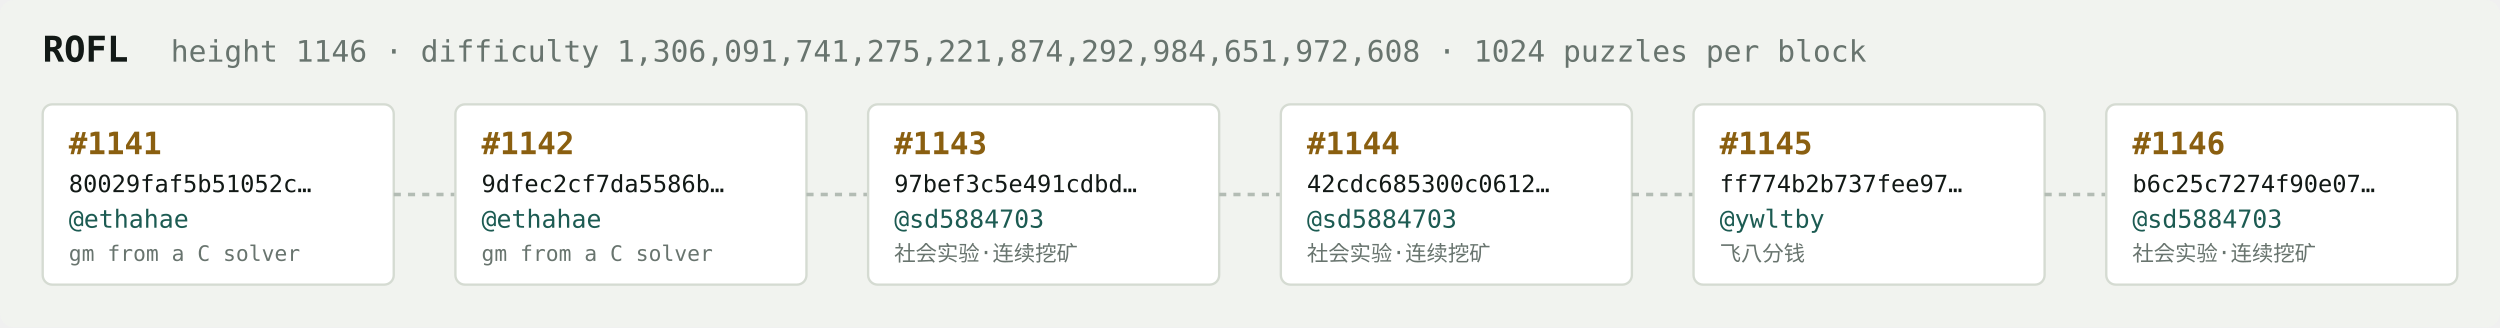
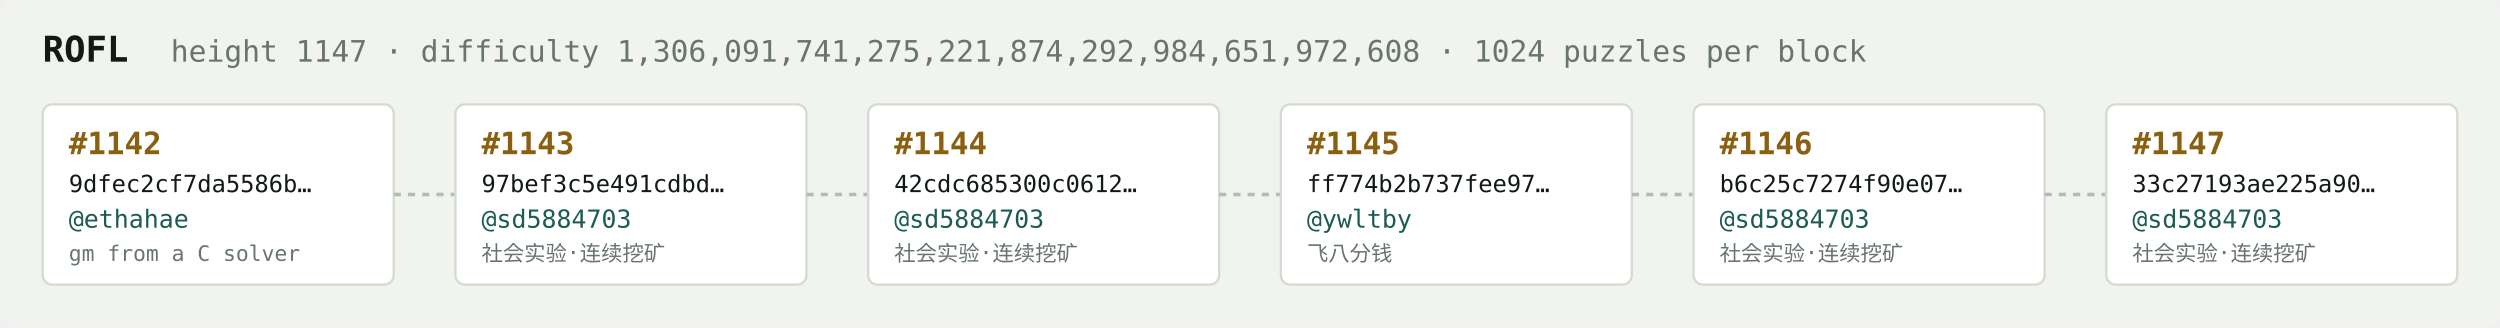
<svg xmlns="http://www.w3.org/2000/svg" width="1054" height="138" viewBox="0 0 1054 138" font-family="ui-monospace,SFMono-Regular,Menlo,monospace">
  <rect fill="#f1f3ef" width="1054" height="138" rx="6" />
  <text x="18" y="26" fill="#121916" font-size="15" font-weight="700">ROFL</text>
-   <text x="72" y="26" fill="#68746e" font-size="12.5">height 1146 · difficulty 1,306,091,741,275,221,874,292,984,651,972,608 · 1024 puzzles per block</text>
+   <text x="72" y="26" fill="#68746e" font-size="12.5">height 1147 · difficulty 1,306,091,741,275,221,874,292,984,651,972,608 · 1024 puzzles per block</text>
  <rect x="18" y="44" width="148" height="76" rx="4" fill="#ffffff" stroke="#d5dbd2" stroke-width="1" />
-   <text x="29" y="65" fill="#8a5f10" font-size="13" font-weight="700">#1141</text>
-   <text x="29" y="81" fill="#121916" font-size="10">80029faf5b51052c…</text>
+   <text x="29" y="65" fill="#8a5f10" font-size="13" font-weight="700">#1142</text>
+   <text x="29" y="81" fill="#121916" font-size="10">9dfec2cf7da5586b…</text>
  <text x="29" y="96" fill="#1c5b52" font-size="10.5">@ethahae</text>
  <text x="29" y="110" fill="#68746e" font-size="9">gm from a C solver</text>
  <line x1="166" y1="82.0" x2="192" y2="82.0" stroke="#b3bcb4" stroke-width="1.5" stroke-dasharray="3 3" />
  <rect x="192" y="44" width="148" height="76" rx="4" fill="#ffffff" stroke="#d5dbd2" stroke-width="1" />
-   <text x="203" y="65" fill="#8a5f10" font-size="13" font-weight="700">#1142</text>
-   <text x="203" y="81" fill="#121916" font-size="10">9dfec2cf7da5586b…</text>
-   <text x="203" y="96" fill="#1c5b52" font-size="10.5">@ethahae</text>
-   <text x="203" y="110" fill="#68746e" font-size="9">gm from a C solver</text>
+   <text x="203" y="65" fill="#8a5f10" font-size="13" font-weight="700">#1143</text>
+   <text x="203" y="81" fill="#121916" font-size="10">97bef3c5e491cdbd…</text>
+   <text x="203" y="96" fill="#1c5b52" font-size="10.5">@sd5884703</text>
+   <text x="203" y="110" fill="#68746e" font-size="9">社会实验·连续挖矿</text>
  <line x1="340" y1="82.0" x2="366" y2="82.0" stroke="#b3bcb4" stroke-width="1.5" stroke-dasharray="3 3" />
  <rect x="366" y="44" width="148" height="76" rx="4" fill="#ffffff" stroke="#d5dbd2" stroke-width="1" />
-   <text x="377" y="65" fill="#8a5f10" font-size="13" font-weight="700">#1143</text>
-   <text x="377" y="81" fill="#121916" font-size="10">97bef3c5e491cdbd…</text>
+   <text x="377" y="65" fill="#8a5f10" font-size="13" font-weight="700">#1144</text>
+   <text x="377" y="81" fill="#121916" font-size="10">42cdc685300c0612…</text>
  <text x="377" y="96" fill="#1c5b52" font-size="10.5">@sd5884703</text>
  <text x="377" y="110" fill="#68746e" font-size="9">社会实验·连续挖矿</text>
  <line x1="514" y1="82.0" x2="540" y2="82.0" stroke="#b3bcb4" stroke-width="1.5" stroke-dasharray="3 3" />
  <rect x="540" y="44" width="148" height="76" rx="4" fill="#ffffff" stroke="#d5dbd2" stroke-width="1" />
-   <text x="551" y="65" fill="#8a5f10" font-size="13" font-weight="700">#1144</text>
-   <text x="551" y="81" fill="#121916" font-size="10">42cdc685300c0612…</text>
-   <text x="551" y="96" fill="#1c5b52" font-size="10.5">@sd5884703</text>
-   <text x="551" y="110" fill="#68746e" font-size="9">社会实验·连续挖矿</text>
+   <text x="551" y="65" fill="#8a5f10" font-size="13" font-weight="700">#1145</text>
+   <text x="551" y="81" fill="#121916" font-size="10">ff774b2b737fee97…</text>
+   <text x="551" y="96" fill="#1c5b52" font-size="10.5">@ywltby</text>
+   <text x="551" y="110" fill="#68746e" font-size="9">飞八分钱</text>
  <line x1="688" y1="82.0" x2="714" y2="82.0" stroke="#b3bcb4" stroke-width="1.5" stroke-dasharray="3 3" />
  <rect x="714" y="44" width="148" height="76" rx="4" fill="#ffffff" stroke="#d5dbd2" stroke-width="1" />
-   <text x="725" y="65" fill="#8a5f10" font-size="13" font-weight="700">#1145</text>
-   <text x="725" y="81" fill="#121916" font-size="10">ff774b2b737fee97…</text>
-   <text x="725" y="96" fill="#1c5b52" font-size="10.5">@ywltby</text>
-   <text x="725" y="110" fill="#68746e" font-size="9">飞八分钱</text>
+   <text x="725" y="65" fill="#8a5f10" font-size="13" font-weight="700">#1146</text>
+   <text x="725" y="81" fill="#121916" font-size="10">b6c25c7274f90e07…</text>
+   <text x="725" y="96" fill="#1c5b52" font-size="10.5">@sd5884703</text>
+   <text x="725" y="110" fill="#68746e" font-size="9">社会实验·连续挖矿</text>
  <line x1="862" y1="82.0" x2="888" y2="82.0" stroke="#b3bcb4" stroke-width="1.5" stroke-dasharray="3 3" />
  <rect x="888" y="44" width="148" height="76" rx="4" fill="#ffffff" stroke="#d5dbd2" stroke-width="1" />
-   <text x="899" y="65" fill="#8a5f10" font-size="13" font-weight="700">#1146</text>
-   <text x="899" y="81" fill="#121916" font-size="10">b6c25c7274f90e07…</text>
+   <text x="899" y="65" fill="#8a5f10" font-size="13" font-weight="700">#1147</text>
+   <text x="899" y="81" fill="#121916" font-size="10">33c27193ae225a90…</text>
  <text x="899" y="96" fill="#1c5b52" font-size="10.5">@sd5884703</text>
  <text x="899" y="110" fill="#68746e" font-size="9">社会实验·连续挖矿</text>
</svg>
